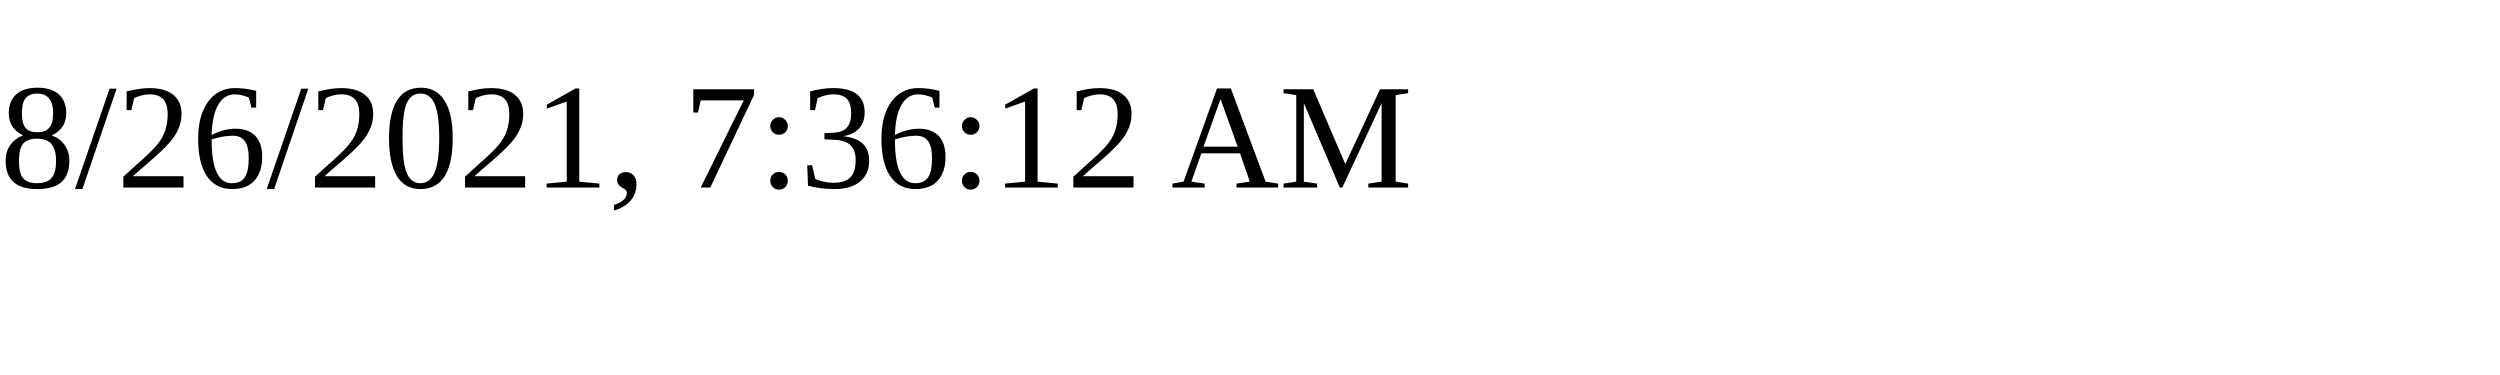
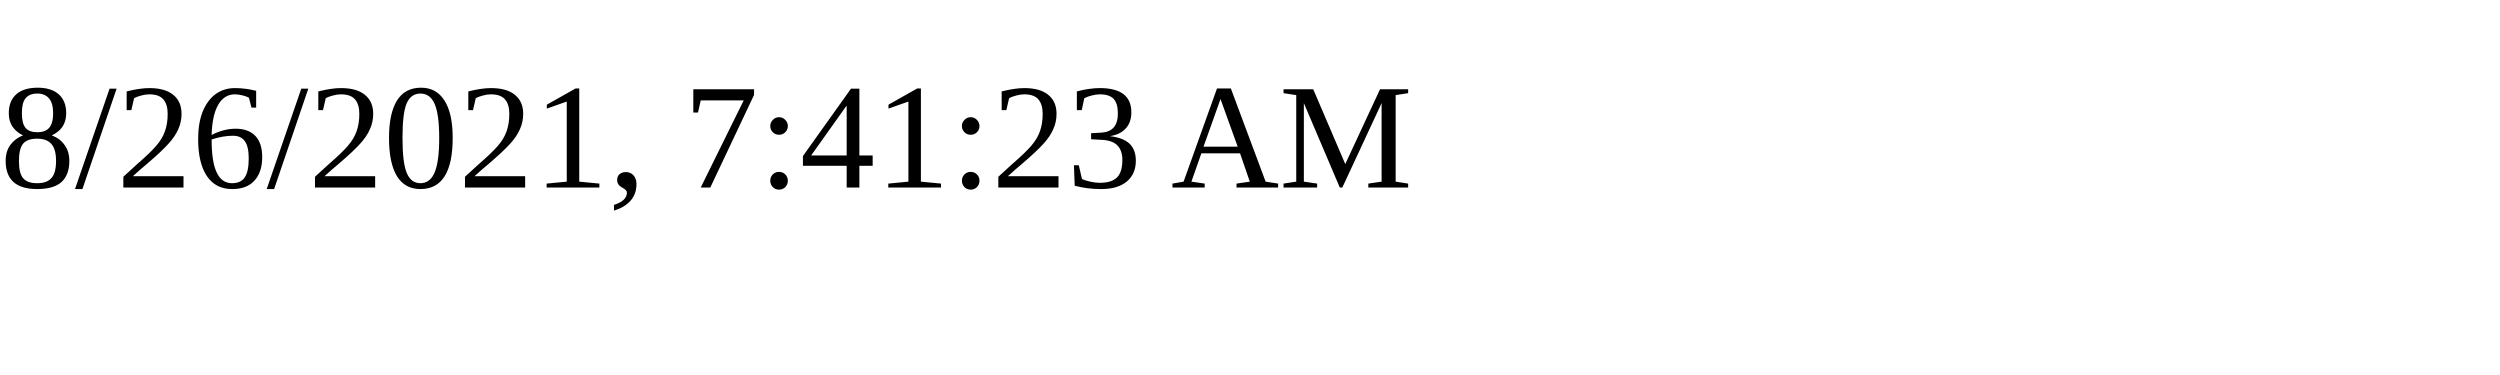
<svg xmlns="http://www.w3.org/2000/svg" height="30" width="200">
-   <text x="0" y="15">8/26/2021, 7:36:12 AM</text>
+   <text x="0" y="15">8/26/2021, 7:41:23 AM</text>
</svg>
